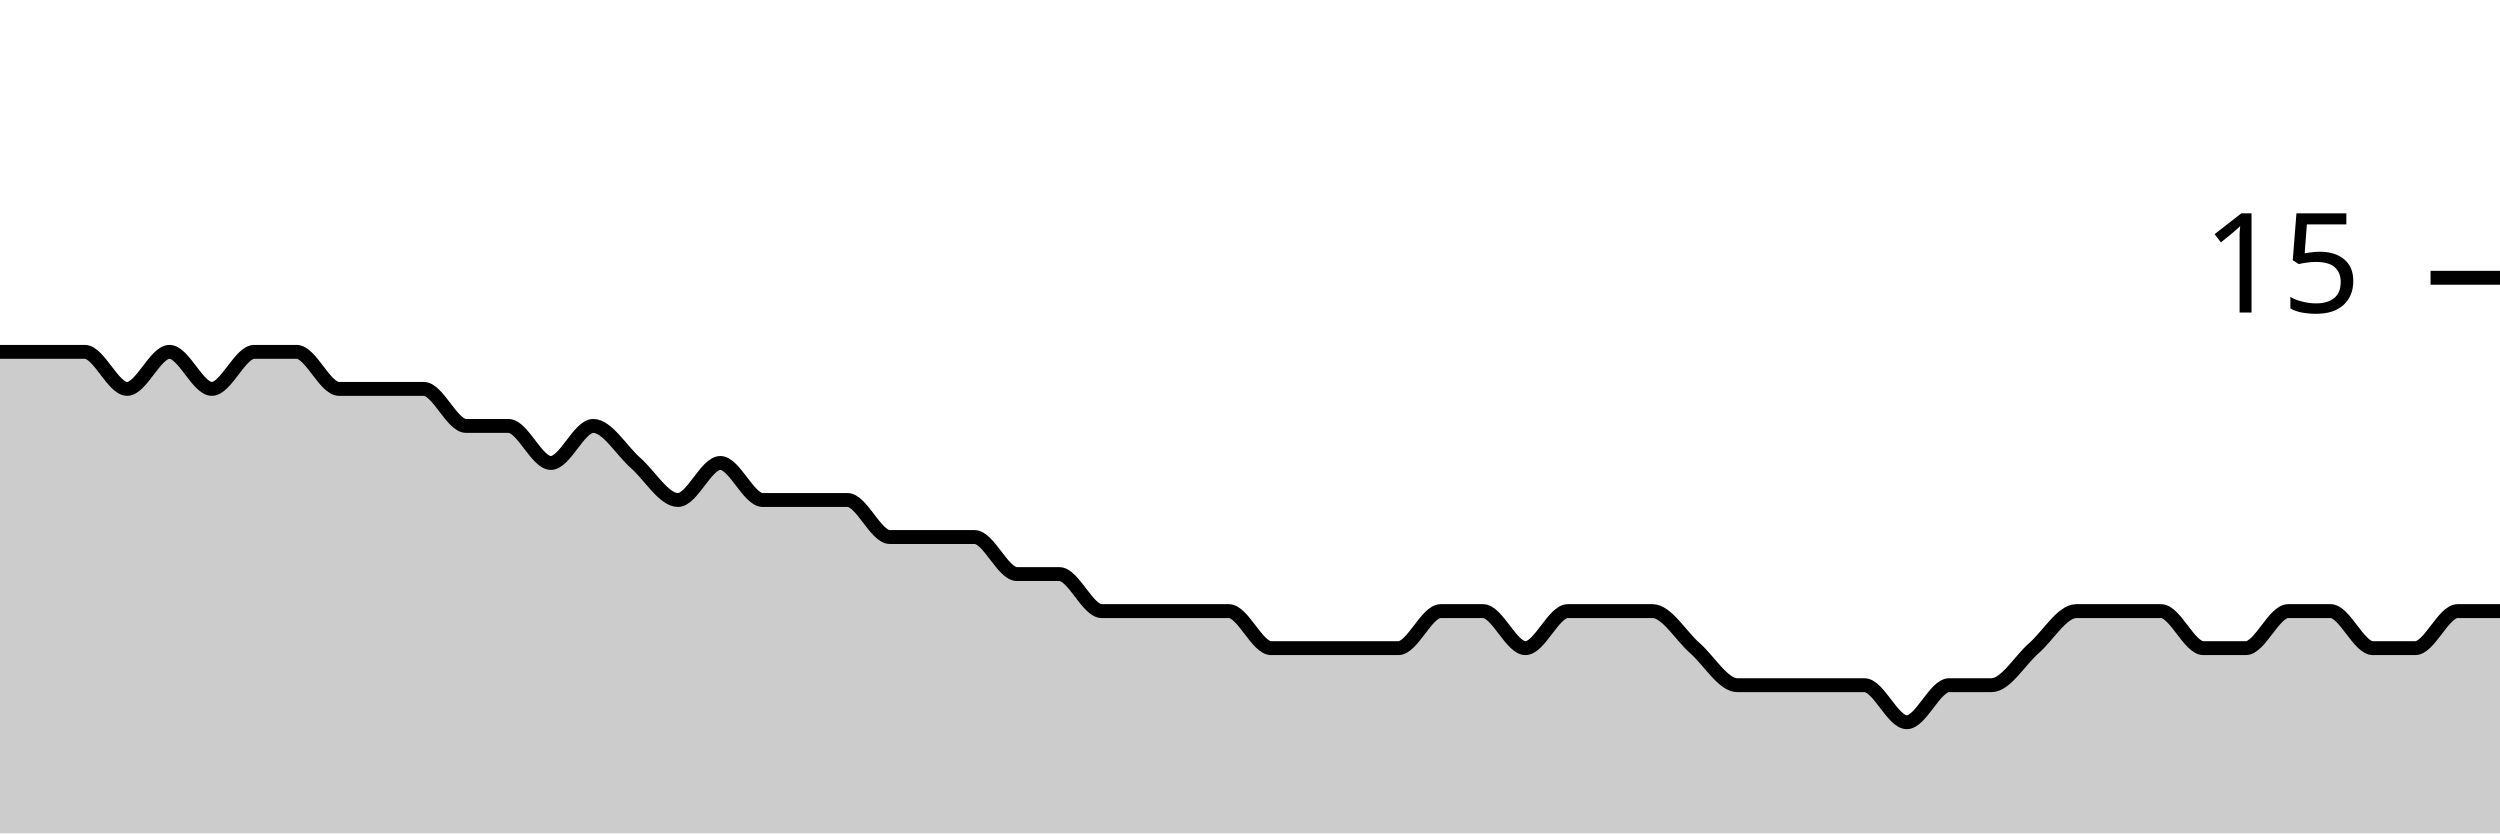
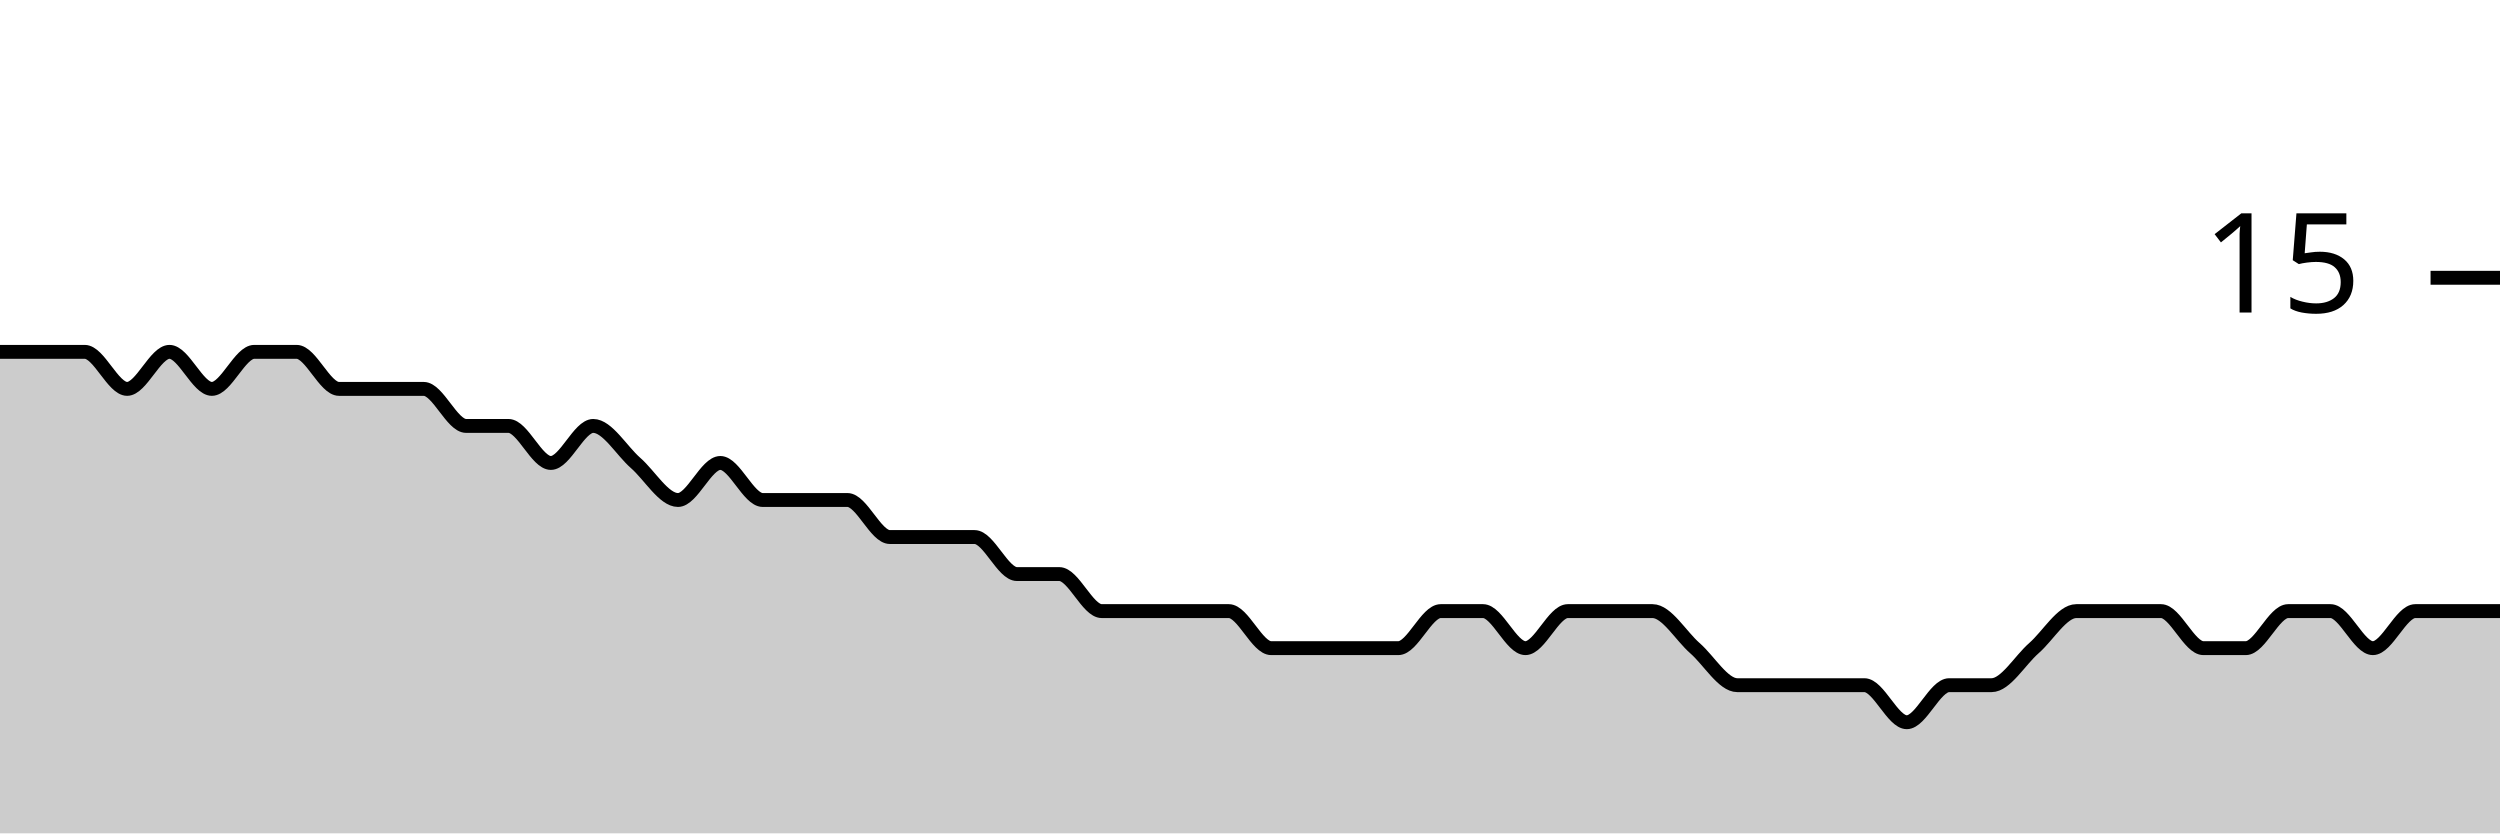
<svg xmlns="http://www.w3.org/2000/svg" viewBox="0 0 180 60">
  <g transform="translate(0,20)">
-     <path class="area" fill="rgba(0, 0, 0, 0.2)" d="M0,5.333C1.017,5.333,2.034,5.333,3.051,5.333C4.068,5.333,5.085,5.333,6.102,5.333C7.119,5.333,8.136,8,9.153,8C10.169,8,11.186,5.333,12.203,5.333C13.22,5.333,14.237,8,15.254,8C16.271,8,17.288,5.333,18.305,5.333C19.322,5.333,20.339,5.333,21.356,5.333C22.373,5.333,23.39,8,24.407,8C25.424,8,26.441,8,27.458,8C28.475,8,29.492,8,30.508,8C31.525,8,32.542,10.667,33.559,10.667C34.576,10.667,35.593,10.667,36.61,10.667C37.627,10.667,38.644,13.333,39.661,13.333C40.678,13.333,41.695,10.667,42.712,10.667C43.729,10.667,44.746,12.444,45.763,13.333C46.78,14.222,47.797,16,48.814,16C49.831,16,50.847,13.333,51.864,13.333C52.881,13.333,53.898,16,54.915,16C55.932,16,56.949,16,57.966,16C58.983,16,60,16,61.017,16C62.034,16,63.051,18.667,64.068,18.667C65.085,18.667,66.102,18.667,67.119,18.667C68.136,18.667,69.153,18.667,70.169,18.667C71.186,18.667,72.203,21.333,73.22,21.333C74.237,21.333,75.254,21.333,76.271,21.333C77.288,21.333,78.305,24,79.322,24C80.339,24,81.356,24,82.373,24C83.39,24,84.407,24,85.424,24C86.441,24,87.458,24,88.475,24C89.492,24,90.508,26.667,91.525,26.667C92.542,26.667,93.559,26.667,94.576,26.667C95.593,26.667,96.61,26.667,97.627,26.667C98.644,26.667,99.661,26.667,100.678,26.667C101.695,26.667,102.712,24,103.729,24C104.746,24,105.763,24,106.78,24C107.797,24,108.814,26.667,109.831,26.667C110.847,26.667,111.864,24,112.881,24C113.898,24,114.915,24,115.932,24C116.949,24,117.966,24,118.983,24C120,24,121.017,25.778,122.034,26.667C123.051,27.556,124.068,29.333,125.085,29.333C126.102,29.333,127.119,29.333,128.136,29.333C129.153,29.333,130.169,29.333,131.186,29.333C132.203,29.333,133.22,29.333,134.237,29.333C135.254,29.333,136.271,32,137.288,32C138.305,32,139.322,29.333,140.339,29.333C141.356,29.333,142.373,29.333,143.39,29.333C144.407,29.333,145.424,27.556,146.441,26.667C147.458,25.778,148.475,24,149.492,24C150.508,24,151.525,24,152.542,24C153.559,24,154.576,24,155.593,24C156.61,24,157.627,26.667,158.644,26.667C159.661,26.667,160.678,26.667,161.695,26.667C162.712,26.667,163.729,24,164.746,24C165.763,24,166.78,24,167.797,24C168.814,24,169.831,26.667,170.847,26.667C171.864,26.667,172.881,26.667,173.898,26.667C174.915,26.667,175.932,24,176.949,24C177.966,24,178.983,24,180,24L180,40C178.983,40,177.966,40,176.949,40C175.932,40,174.915,40,173.898,40C172.881,40,171.864,40,170.847,40C169.831,40,168.814,40,167.797,40C166.78,40,165.763,40,164.746,40C163.729,40,162.712,40,161.695,40C160.678,40,159.661,40,158.644,40C157.627,40,156.61,40,155.593,40C154.576,40,153.559,40,152.542,40C151.525,40,150.508,40,149.492,40C148.475,40,147.458,40,146.441,40C145.424,40,144.407,40,143.39,40C142.373,40,141.356,40,140.339,40C139.322,40,138.305,40,137.288,40C136.271,40,135.254,40,134.237,40C133.22,40,132.203,40,131.186,40C130.169,40,129.153,40,128.136,40C127.119,40,126.102,40,125.085,40C124.068,40,123.051,40,122.034,40C121.017,40,120,40,118.983,40C117.966,40,116.949,40,115.932,40C114.915,40,113.898,40,112.881,40C111.864,40,110.847,40,109.831,40C108.814,40,107.797,40,106.78,40C105.763,40,104.746,40,103.729,40C102.712,40,101.695,40,100.678,40C99.661,40,98.644,40,97.627,40C96.61,40,95.593,40,94.576,40C93.559,40,92.542,40,91.525,40C90.508,40,89.492,40,88.475,40C87.458,40,86.441,40,85.424,40C84.407,40,83.39,40,82.373,40C81.356,40,80.339,40,79.322,40C78.305,40,77.288,40,76.271,40C75.254,40,74.237,40,73.22,40C72.203,40,71.186,40,70.169,40C69.153,40,68.136,40,67.119,40C66.102,40,65.085,40,64.068,40C63.051,40,62.034,40,61.017,40C60,40,58.983,40,57.966,40C56.949,40,55.932,40,54.915,40C53.898,40,52.881,40,51.864,40C50.847,40,49.831,40,48.814,40C47.797,40,46.78,40,45.763,40C44.746,40,43.729,40,42.712,40C41.695,40,40.678,40,39.661,40C38.644,40,37.627,40,36.61,40C35.593,40,34.576,40,33.559,40C32.542,40,31.525,40,30.508,40C29.492,40,28.475,40,27.458,40C26.441,40,25.424,40,24.407,40C23.39,40,22.373,40,21.356,40C20.339,40,19.322,40,18.305,40C17.288,40,16.271,40,15.254,40C14.237,40,13.22,40,12.203,40C11.186,40,10.169,40,9.153,40C8.136,40,7.119,40,6.102,40C5.085,40,4.068,40,3.051,40C2.034,40,1.017,40,0,40Z" />
-     <path class="line" stroke="black" fill="none" d="M0,5.333C1.017,5.333,2.034,5.333,3.051,5.333C4.068,5.333,5.085,5.333,6.102,5.333C7.119,5.333,8.136,8,9.153,8C10.169,8,11.186,5.333,12.203,5.333C13.22,5.333,14.237,8,15.254,8C16.271,8,17.288,5.333,18.305,5.333C19.322,5.333,20.339,5.333,21.356,5.333C22.373,5.333,23.39,8,24.407,8C25.424,8,26.441,8,27.458,8C28.475,8,29.492,8,30.508,8C31.525,8,32.542,10.667,33.559,10.667C34.576,10.667,35.593,10.667,36.61,10.667C37.627,10.667,38.644,13.333,39.661,13.333C40.678,13.333,41.695,10.667,42.712,10.667C43.729,10.667,44.746,12.444,45.763,13.333C46.78,14.222,47.797,16,48.814,16C49.831,16,50.847,13.333,51.864,13.333C52.881,13.333,53.898,16,54.915,16C55.932,16,56.949,16,57.966,16C58.983,16,60,16,61.017,16C62.034,16,63.051,18.667,64.068,18.667C65.085,18.667,66.102,18.667,67.119,18.667C68.136,18.667,69.153,18.667,70.169,18.667C71.186,18.667,72.203,21.333,73.22,21.333C74.237,21.333,75.254,21.333,76.271,21.333C77.288,21.333,78.305,24,79.322,24C80.339,24,81.356,24,82.373,24C83.39,24,84.407,24,85.424,24C86.441,24,87.458,24,88.475,24C89.492,24,90.508,26.667,91.525,26.667C92.542,26.667,93.559,26.667,94.576,26.667C95.593,26.667,96.61,26.667,97.627,26.667C98.644,26.667,99.661,26.667,100.678,26.667C101.695,26.667,102.712,24,103.729,24C104.746,24,105.763,24,106.78,24C107.797,24,108.814,26.667,109.831,26.667C110.847,26.667,111.864,24,112.881,24C113.898,24,114.915,24,115.932,24C116.949,24,117.966,24,118.983,24C120,24,121.017,25.778,122.034,26.667C123.051,27.556,124.068,29.333,125.085,29.333C126.102,29.333,127.119,29.333,128.136,29.333C129.153,29.333,130.169,29.333,131.186,29.333C132.203,29.333,133.22,29.333,134.237,29.333C135.254,29.333,136.271,32,137.288,32C138.305,32,139.322,29.333,140.339,29.333C141.356,29.333,142.373,29.333,143.39,29.333C144.407,29.333,145.424,27.556,146.441,26.667C147.458,25.778,148.475,24,149.492,24C150.508,24,151.525,24,152.542,24C153.559,24,154.576,24,155.593,24C156.61,24,157.627,26.667,158.644,26.667C159.661,26.667,160.678,26.667,161.695,26.667C162.712,26.667,163.729,24,164.746,24C165.763,24,166.78,24,167.797,24C168.814,24,169.831,26.667,170.847,26.667C171.864,26.667,172.881,26.667,173.898,26.667C174.915,26.667,175.932,24,176.949,24C177.966,24,178.983,24,180,24" />
+     <path class="area" fill="rgba(0, 0, 0, 0.2)" d="M0,5.333C1.017,5.333,2.034,5.333,3.051,5.333C4.068,5.333,5.085,5.333,6.102,5.333C7.119,5.333,8.136,8,9.153,8C10.169,8,11.186,5.333,12.203,5.333C13.22,5.333,14.237,8,15.254,8C16.271,8,17.288,5.333,18.305,5.333C19.322,5.333,20.339,5.333,21.356,5.333C22.373,5.333,23.39,8,24.407,8C25.424,8,26.441,8,27.458,8C28.475,8,29.492,8,30.508,8C31.525,8,32.542,10.667,33.559,10.667C34.576,10.667,35.593,10.667,36.61,10.667C37.627,10.667,38.644,13.333,39.661,13.333C40.678,13.333,41.695,10.667,42.712,10.667C43.729,10.667,44.746,12.444,45.763,13.333C46.78,14.222,47.797,16,48.814,16C49.831,16,50.847,13.333,51.864,13.333C52.881,13.333,53.898,16,54.915,16C55.932,16,56.949,16,57.966,16C58.983,16,60,16,61.017,16C62.034,16,63.051,18.667,64.068,18.667C65.085,18.667,66.102,18.667,67.119,18.667C68.136,18.667,69.153,18.667,70.169,18.667C71.186,18.667,72.203,21.333,73.22,21.333C74.237,21.333,75.254,21.333,76.271,21.333C77.288,21.333,78.305,24,79.322,24C80.339,24,81.356,24,82.373,24C83.39,24,84.407,24,85.424,24C86.441,24,87.458,24,88.475,24C89.492,24,90.508,26.667,91.525,26.667C92.542,26.667,93.559,26.667,94.576,26.667C95.593,26.667,96.61,26.667,97.627,26.667C98.644,26.667,99.661,26.667,100.678,26.667C101.695,26.667,102.712,24,103.729,24C104.746,24,105.763,24,106.78,24C107.797,24,108.814,26.667,109.831,26.667C110.847,26.667,111.864,24,112.881,24C113.898,24,114.915,24,115.932,24C116.949,24,117.966,24,118.983,24C120,24,121.017,25.778,122.034,26.667C123.051,27.556,124.068,29.333,125.085,29.333C126.102,29.333,127.119,29.333,128.136,29.333C129.153,29.333,130.169,29.333,131.186,29.333C132.203,29.333,133.22,29.333,134.237,29.333C135.254,29.333,136.271,32,137.288,32C138.305,32,139.322,29.333,140.339,29.333C141.356,29.333,142.373,29.333,143.39,29.333C144.407,29.333,145.424,27.556,146.441,26.667C147.458,25.778,148.475,24,149.492,24C150.508,24,151.525,24,152.542,24C153.559,24,154.576,24,155.593,24C156.61,24,157.627,26.667,158.644,26.667C159.661,26.667,160.678,26.667,161.695,26.667C162.712,26.667,163.729,24,164.746,24C165.763,24,166.78,24,167.797,24C168.814,24,169.831,26.667,170.847,26.667C171.864,26.667,172.881,24,173.898,24C174.915,24,175.932,24,176.949,24C177.966,24,178.983,24,180,24L180,40C178.983,40,177.966,40,176.949,40C175.932,40,174.915,40,173.898,40C172.881,40,171.864,40,170.847,40C169.831,40,168.814,40,167.797,40C166.78,40,165.763,40,164.746,40C163.729,40,162.712,40,161.695,40C160.678,40,159.661,40,158.644,40C157.627,40,156.61,40,155.593,40C154.576,40,153.559,40,152.542,40C151.525,40,150.508,40,149.492,40C148.475,40,147.458,40,146.441,40C145.424,40,144.407,40,143.39,40C142.373,40,141.356,40,140.339,40C139.322,40,138.305,40,137.288,40C136.271,40,135.254,40,134.237,40C133.22,40,132.203,40,131.186,40C130.169,40,129.153,40,128.136,40C127.119,40,126.102,40,125.085,40C124.068,40,123.051,40,122.034,40C121.017,40,120,40,118.983,40C117.966,40,116.949,40,115.932,40C114.915,40,113.898,40,112.881,40C111.864,40,110.847,40,109.831,40C108.814,40,107.797,40,106.78,40C105.763,40,104.746,40,103.729,40C102.712,40,101.695,40,100.678,40C99.661,40,98.644,40,97.627,40C96.61,40,95.593,40,94.576,40C93.559,40,92.542,40,91.525,40C90.508,40,89.492,40,88.475,40C87.458,40,86.441,40,85.424,40C84.407,40,83.39,40,82.373,40C81.356,40,80.339,40,79.322,40C78.305,40,77.288,40,76.271,40C75.254,40,74.237,40,73.22,40C72.203,40,71.186,40,70.169,40C69.153,40,68.136,40,67.119,40C66.102,40,65.085,40,64.068,40C63.051,40,62.034,40,61.017,40C60,40,58.983,40,57.966,40C56.949,40,55.932,40,54.915,40C53.898,40,52.881,40,51.864,40C50.847,40,49.831,40,48.814,40C47.797,40,46.78,40,45.763,40C44.746,40,43.729,40,42.712,40C41.695,40,40.678,40,39.661,40C38.644,40,37.627,40,36.61,40C35.593,40,34.576,40,33.559,40C32.542,40,31.525,40,30.508,40C29.492,40,28.475,40,27.458,40C26.441,40,25.424,40,24.407,40C23.39,40,22.373,40,21.356,40C20.339,40,19.322,40,18.305,40C17.288,40,16.271,40,15.254,40C14.237,40,13.22,40,12.203,40C11.186,40,10.169,40,9.153,40C8.136,40,7.119,40,6.102,40C5.085,40,4.068,40,3.051,40C2.034,40,1.017,40,0,40Z" />
+     <path class="line" stroke="black" fill="none" d="M0,5.333C1.017,5.333,2.034,5.333,3.051,5.333C4.068,5.333,5.085,5.333,6.102,5.333C7.119,5.333,8.136,8,9.153,8C10.169,8,11.186,5.333,12.203,5.333C13.22,5.333,14.237,8,15.254,8C16.271,8,17.288,5.333,18.305,5.333C19.322,5.333,20.339,5.333,21.356,5.333C22.373,5.333,23.39,8,24.407,8C25.424,8,26.441,8,27.458,8C28.475,8,29.492,8,30.508,8C31.525,8,32.542,10.667,33.559,10.667C34.576,10.667,35.593,10.667,36.61,10.667C37.627,10.667,38.644,13.333,39.661,13.333C40.678,13.333,41.695,10.667,42.712,10.667C43.729,10.667,44.746,12.444,45.763,13.333C46.78,14.222,47.797,16,48.814,16C49.831,16,50.847,13.333,51.864,13.333C52.881,13.333,53.898,16,54.915,16C55.932,16,56.949,16,57.966,16C58.983,16,60,16,61.017,16C62.034,16,63.051,18.667,64.068,18.667C65.085,18.667,66.102,18.667,67.119,18.667C68.136,18.667,69.153,18.667,70.169,18.667C71.186,18.667,72.203,21.333,73.22,21.333C74.237,21.333,75.254,21.333,76.271,21.333C77.288,21.333,78.305,24,79.322,24C80.339,24,81.356,24,82.373,24C83.39,24,84.407,24,85.424,24C86.441,24,87.458,24,88.475,24C89.492,24,90.508,26.667,91.525,26.667C92.542,26.667,93.559,26.667,94.576,26.667C95.593,26.667,96.61,26.667,97.627,26.667C98.644,26.667,99.661,26.667,100.678,26.667C101.695,26.667,102.712,24,103.729,24C104.746,24,105.763,24,106.78,24C107.797,24,108.814,26.667,109.831,26.667C110.847,26.667,111.864,24,112.881,24C113.898,24,114.915,24,115.932,24C116.949,24,117.966,24,118.983,24C120,24,121.017,25.778,122.034,26.667C123.051,27.556,124.068,29.333,125.085,29.333C126.102,29.333,127.119,29.333,128.136,29.333C129.153,29.333,130.169,29.333,131.186,29.333C132.203,29.333,133.22,29.333,134.237,29.333C135.254,29.333,136.271,32,137.288,32C138.305,32,139.322,29.333,140.339,29.333C141.356,29.333,142.373,29.333,143.39,29.333C144.407,29.333,145.424,27.556,146.441,26.667C147.458,25.778,148.475,24,149.492,24C150.508,24,151.525,24,152.542,24C153.559,24,154.576,24,155.593,24C156.61,24,157.627,26.667,158.644,26.667C159.661,26.667,160.678,26.667,161.695,26.667C162.712,26.667,163.729,24,164.746,24C165.763,24,166.78,24,167.797,24C168.814,24,169.831,26.667,170.847,26.667C171.864,26.667,172.881,24,173.898,24C174.915,24,175.932,24,176.949,24C177.966,24,178.983,24,180,24" />
    <path class="axis-ceiling" stroke-width="1" stroke="black" fill="none" d="M175,0L180,0" />
    <text class="axis-ceiling-label" font-family="sans-serif" text-anchor="end" font-size="10px" x="170" y="2.5">15</text>
  </g>
</svg>
